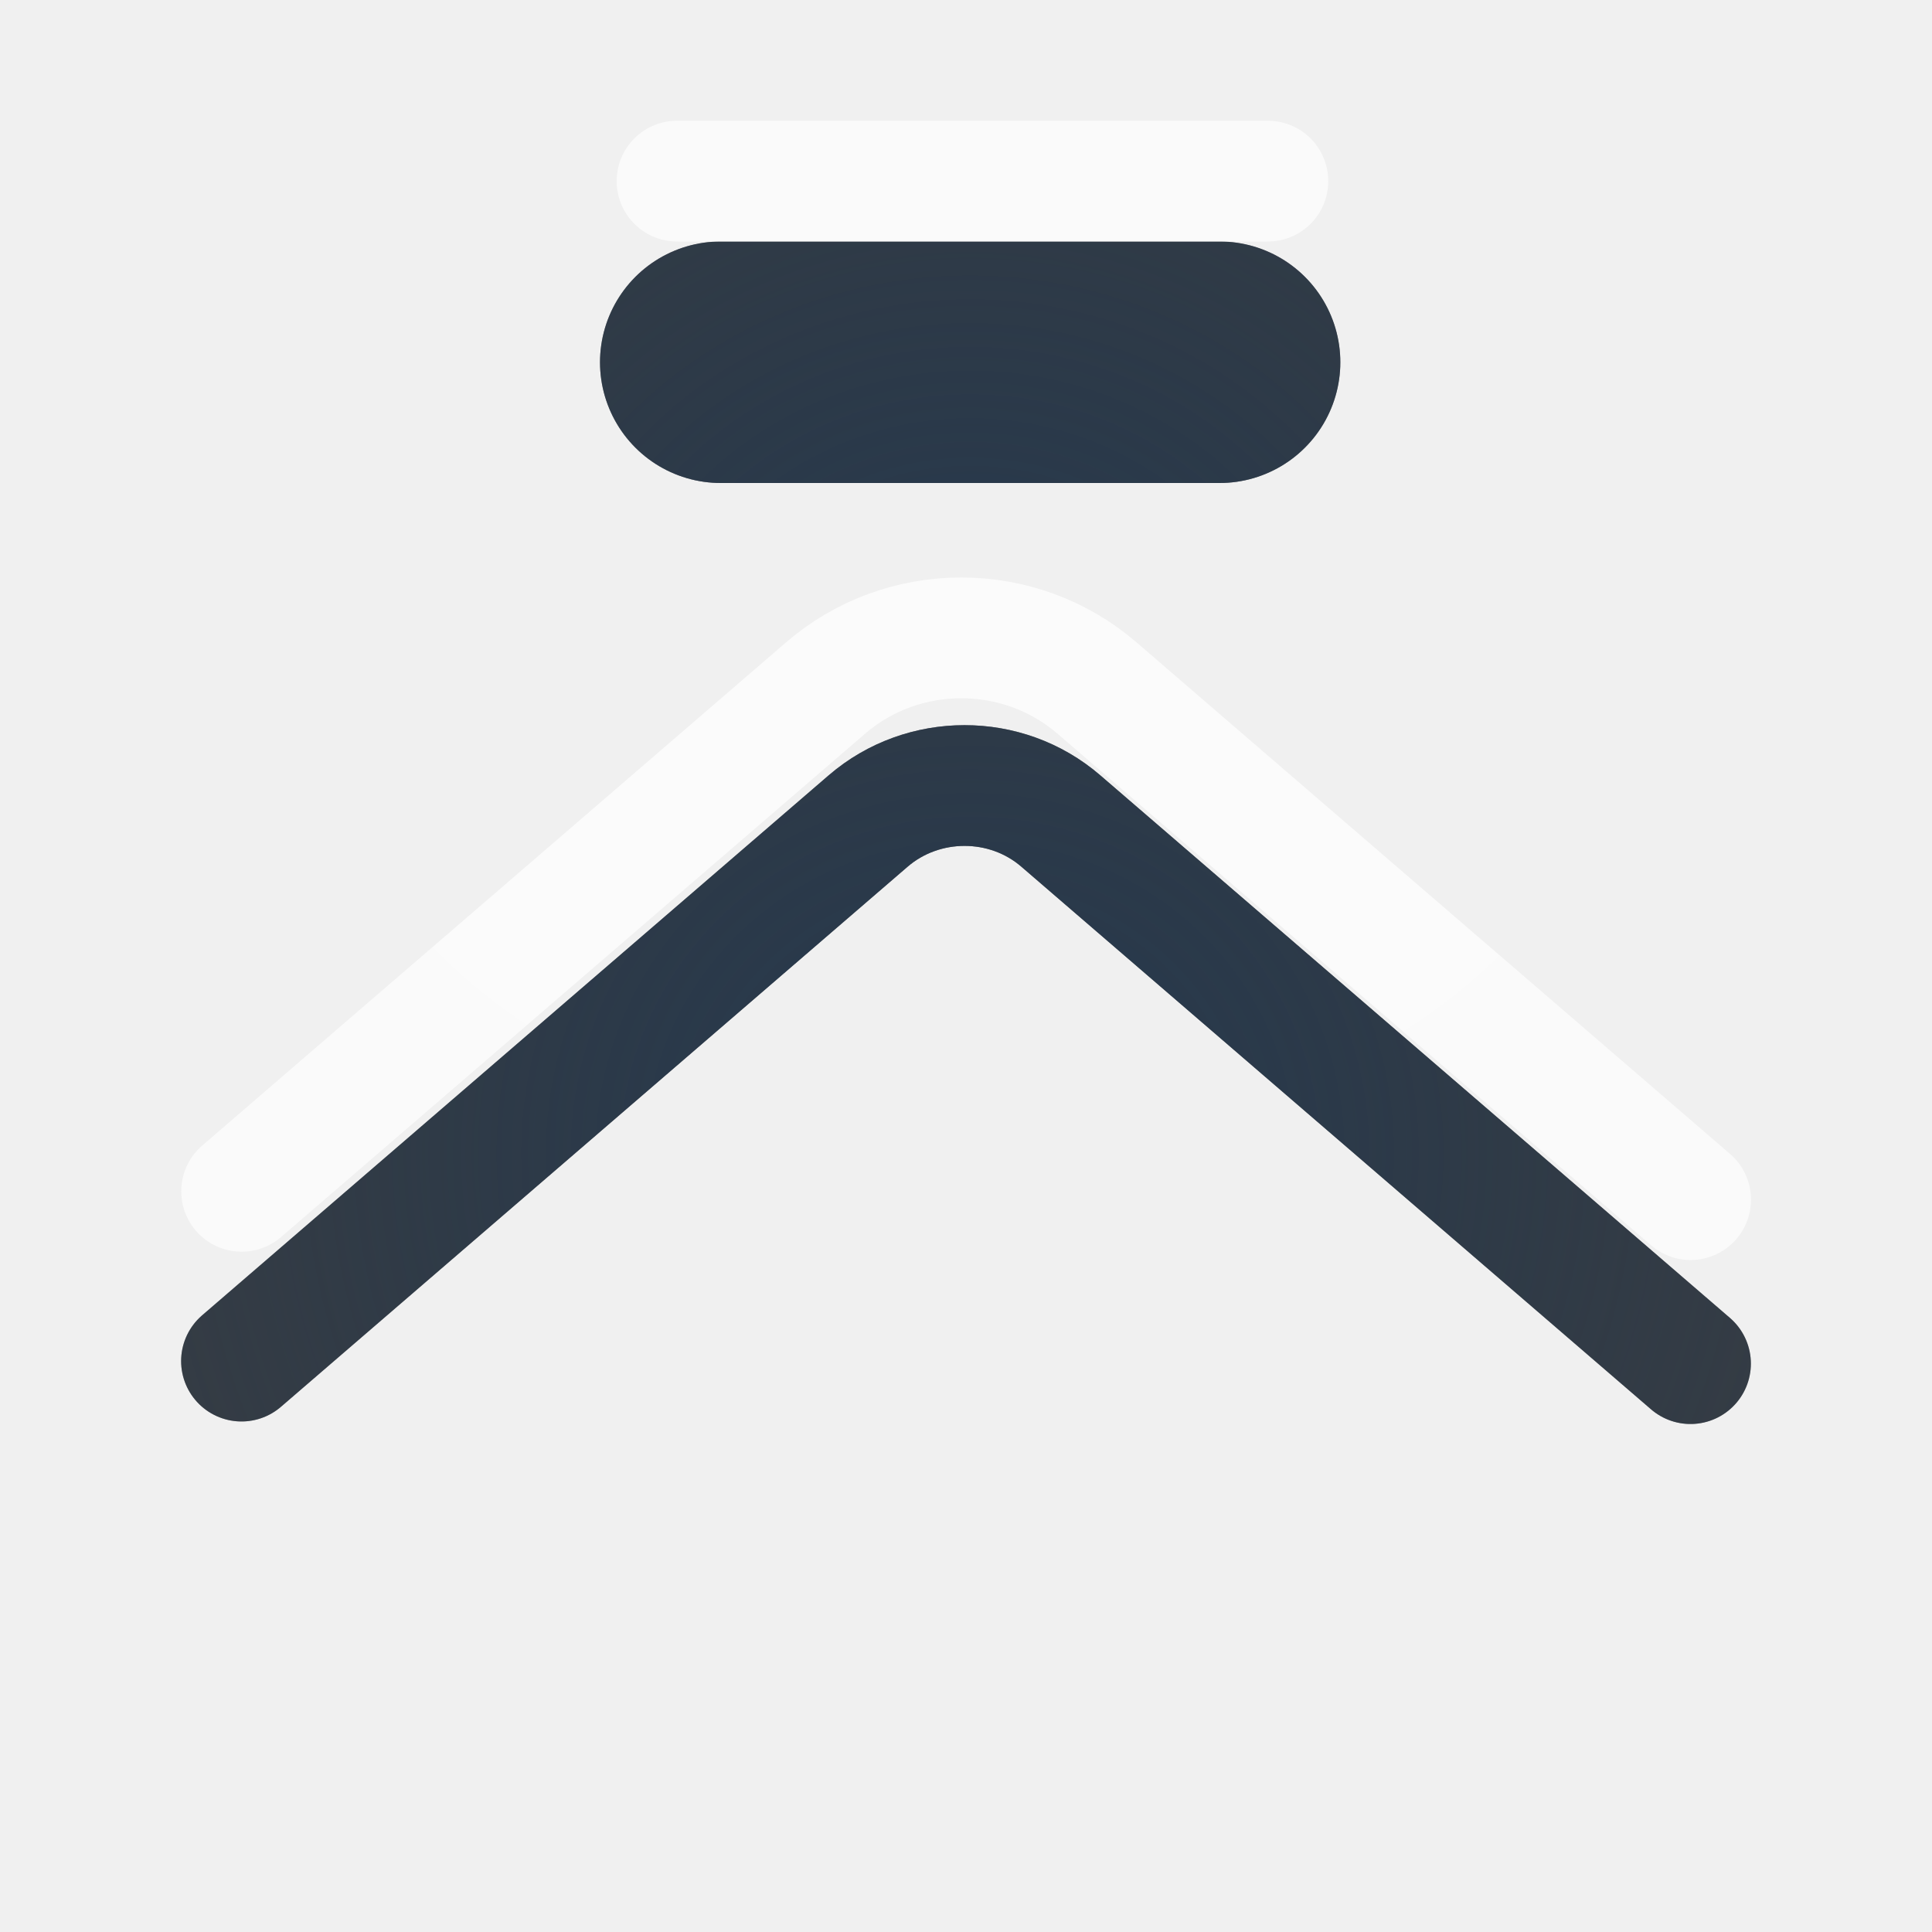
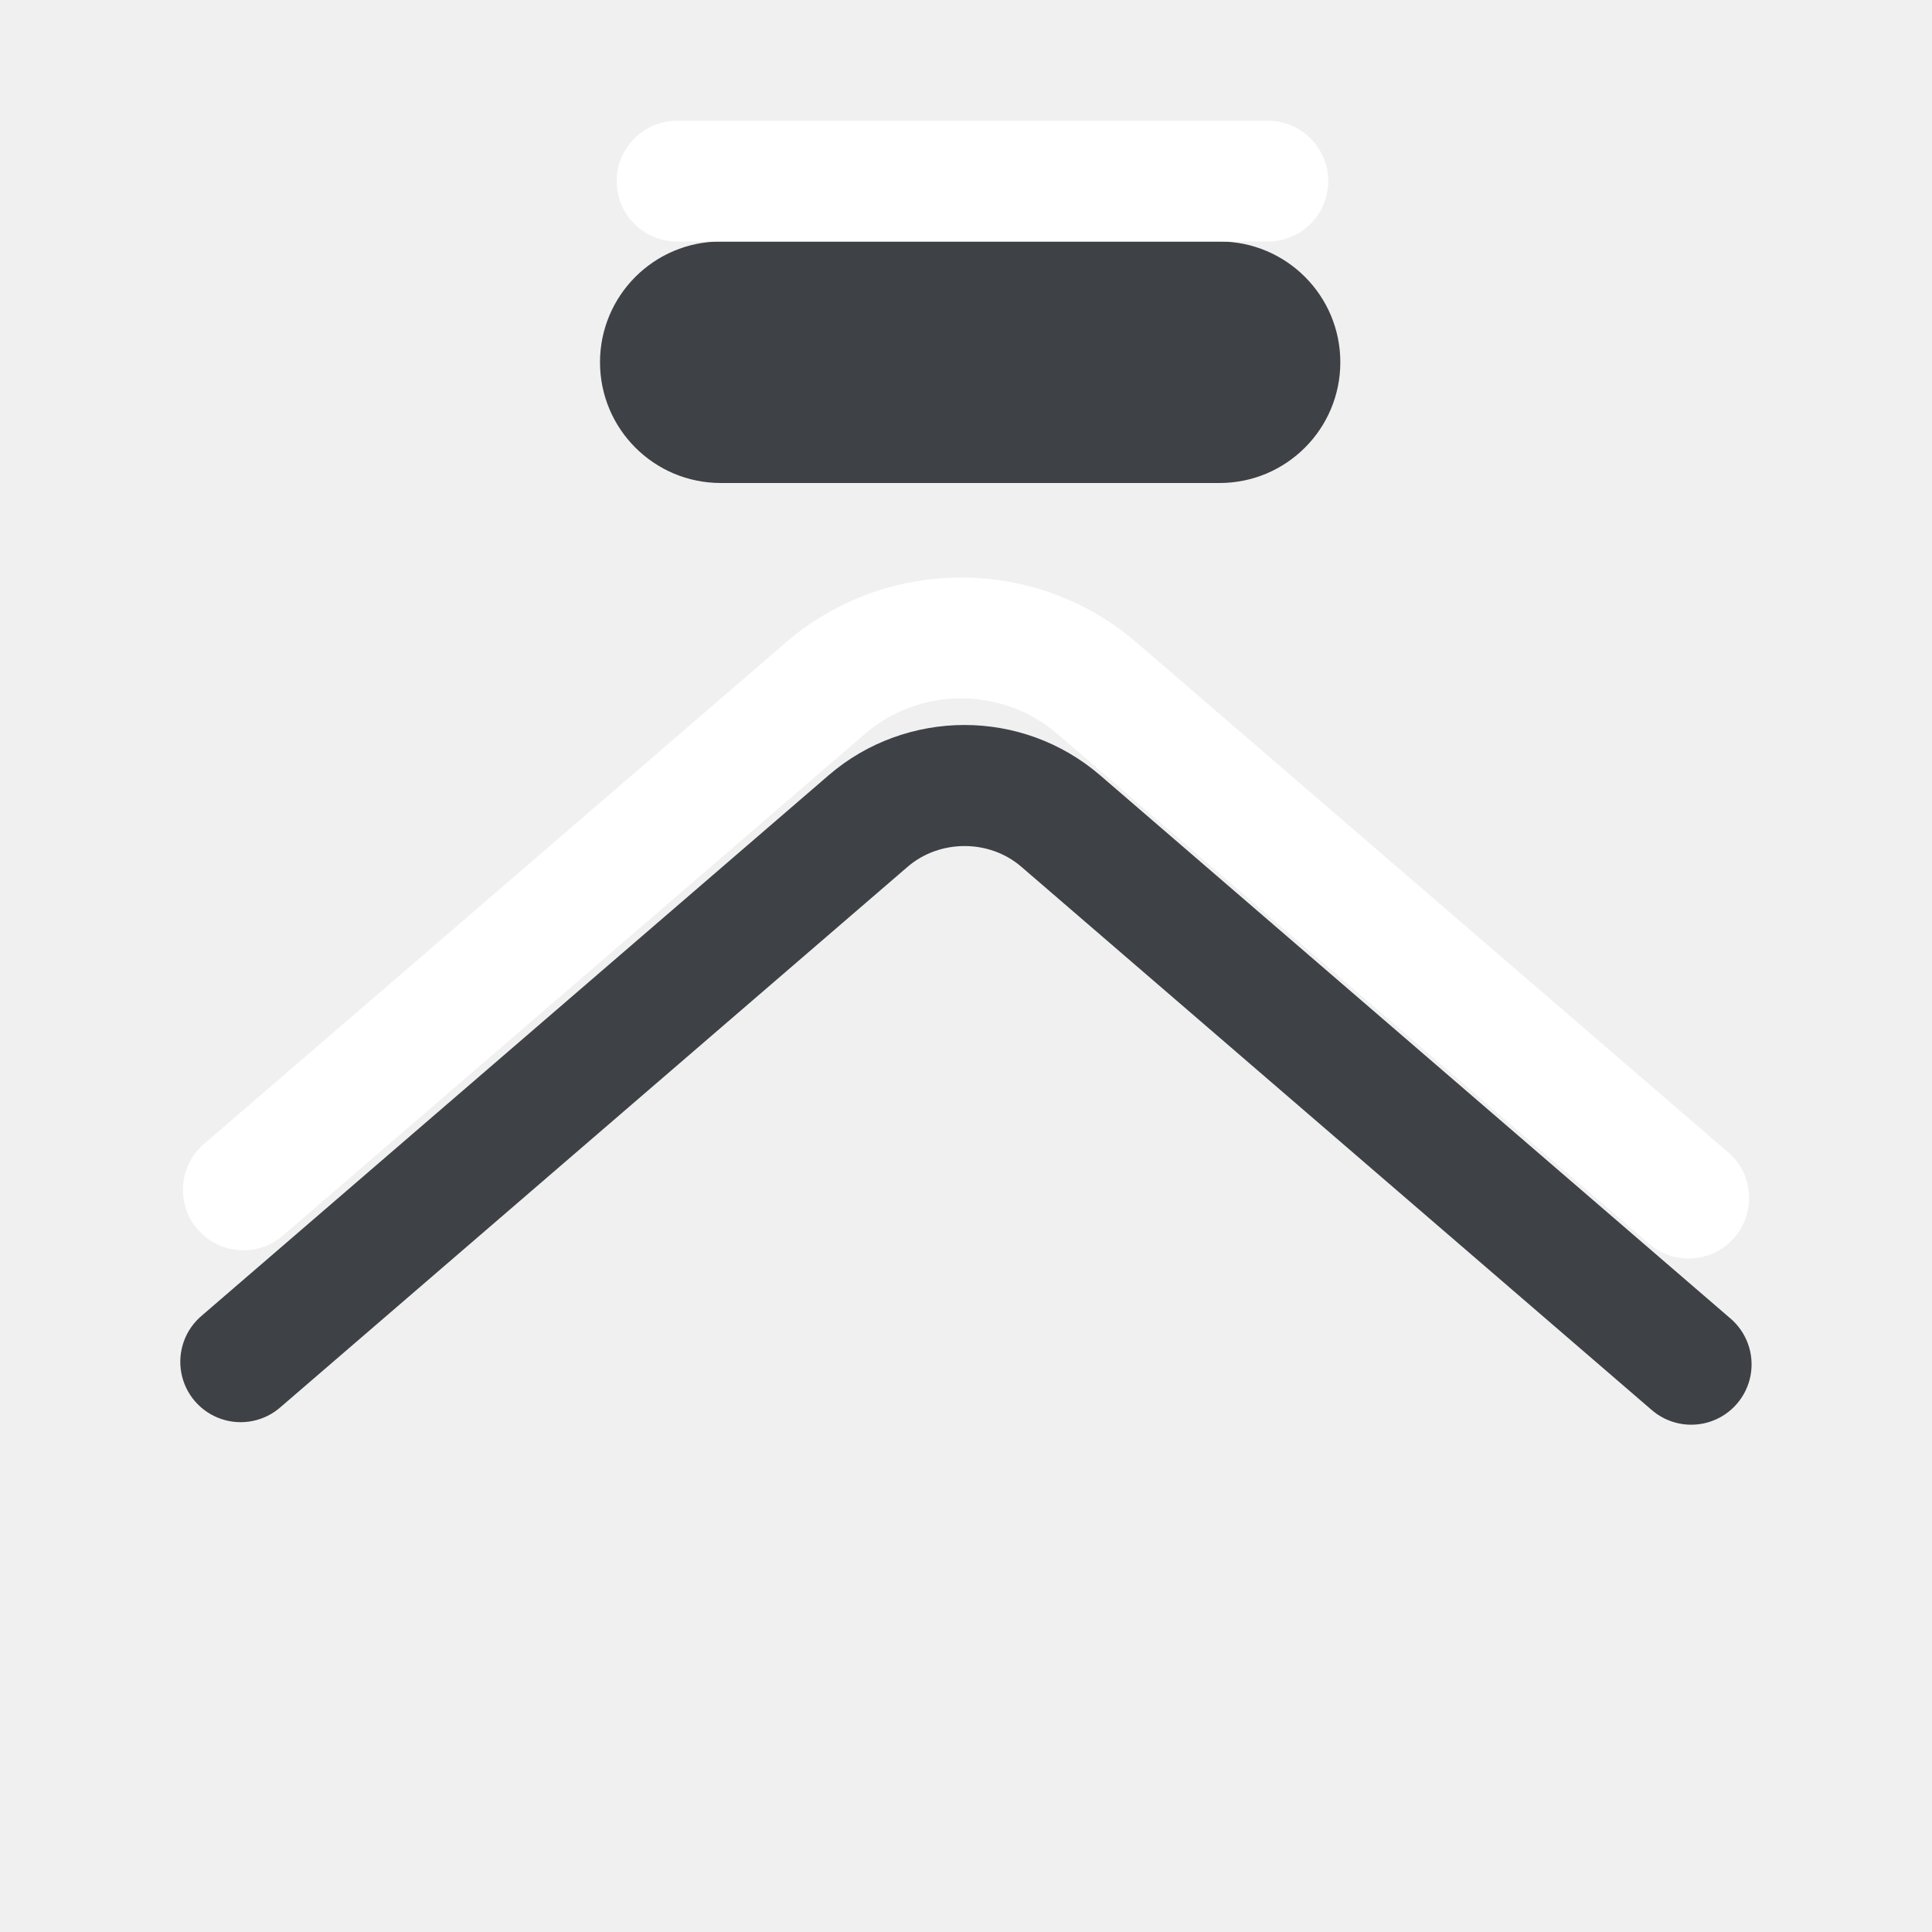
- <svg xmlns="http://www.w3.org/2000/svg" xmlns:xlink="http://www.w3.org/1999/xlink" width="16" height="16" version="1.1">
+ <svg xmlns="http://www.w3.org/2000/svg" id="c" width="16" height="16" version="1.1">
  <defs>
-     <radialGradient id="a" cx="9.527" cy="11" r="3.56" gradientTransform="matrix(0,-3.073,4.4242,0,-9417,4879.7)" gradientUnits="userSpaceOnUse">
-       <stop stop-color="#ffffff" stop-opacity=".749" offset="0" />
-       <stop stop-color="#ffffff" stop-opacity=".605" offset="1" />
-     </radialGradient>
-     <radialGradient id="b" cx="11.5" cy="11" r="3.5" gradientTransform="matrix(0,-3.2477,3.3788,0,-9405.5,4884)" gradientUnits="userSpaceOnUse">
-       <stop stop-color="#213851" stop-opacity=".906" offset="0" />
-       <stop stop-color="#27303a" stop-opacity="0" offset="1" />
-     </radialGradient>
-     <radialGradient id="c" cx="10.422" cy="11" r="3.5" gradientTransform="matrix(0,3.2477,-3.3788,0,45.2,-27.8)" gradientUnits="userSpaceOnUse" xlink:href="#b" />
-     <radialGradient id="e" cx="11.5" cy="11" r="3.5" gradientTransform="matrix(0,3.2477,-3.3788,0,45.2,-27.8)" gradientUnits="userSpaceOnUse" xlink:href="#b" />
-     <radialGradient id="d" cx="9.527" cy="11" r="3.56" gradientTransform="matrix(0,3.073,-4.4242,0,56.7,-23.5)" gradientUnits="userSpaceOnUse" xlink:href="#a" />
+     <style id="current-color-scheme" type="text/css">.ColorScheme-Text {color:#090d11;}.ColorScheme-Background{color:#ffffff;}</style>
  </defs>
-   <path d="m14 11.293-5.215-4.494c-0.454-0.392-1.141-0.391-1.595 0l-5.19 4.473" color="#000000" color-rendering="auto" dominant-baseline="auto" fill="none" image-rendering="auto" shape-rendering="auto" solid-color="#000000" stroke="#090d11" stroke-linecap="round" stroke-linejoin="round" stroke-opacity=".765" style="font-feature-settings:normal;font-variant-alternates:normal;font-variant-caps:normal;font-variant-ligatures:normal;font-variant-numeric:normal;font-variant-position:normal;isolation:auto;mix-blend-mode:normal;paint-order:normal;shape-padding:0;text-decoration-color:#000000;text-decoration-line:none;text-decoration-style:solid;text-indent:0;text-orientation:mixed;text-transform:none;white-space:normal" />
-   <path d="m14 11.293-5.215-4.494c-0.454-0.392-1.141-0.391-1.595 0l-5.19 4.473" color="#000000" color-rendering="auto" dominant-baseline="auto" fill="none" image-rendering="auto" shape-rendering="auto" solid-color="#000000" stroke="url(#e)" stroke-linecap="round" stroke-linejoin="round" style="font-feature-settings:normal;font-variant-alternates:normal;font-variant-caps:normal;font-variant-ligatures:normal;font-variant-numeric:normal;font-variant-position:normal;isolation:auto;mix-blend-mode:normal;paint-order:normal;shape-padding:0;text-decoration-color:#000000;text-decoration-line:none;text-decoration-style:solid;text-indent:0;text-orientation:mixed;text-transform:none;white-space:normal" />
-   <path d="m14.001 9.935-4.916-4.237c-0.643-0.554-1.606-0.554-2.248 0l-4.836 4.168" color="#000000" color-rendering="auto" dominant-baseline="auto" fill="none" image-rendering="auto" shape-rendering="auto" solid-color="#000000" stroke="url(#d)" stroke-linecap="round" stroke-linejoin="round" style="font-feature-settings:normal;font-variant-alternates:normal;font-variant-caps:normal;font-variant-ligatures:normal;font-variant-numeric:normal;font-variant-position:normal;isolation:auto;mix-blend-mode:normal;paint-order:normal;shape-padding:0;text-decoration-color:#000000;text-decoration-line:none;text-decoration-style:solid;text-indent:0;text-orientation:mixed;text-transform:none;white-space:normal" />
-   <path d="m10.1 3h-4.131" fill="none" stroke="#090d11" stroke-linecap="round" stroke-linejoin="round" stroke-opacity=".765" stroke-width="2" style="paint-order:normal" />
-   <path d="m10.1 3h-4.131" fill="none" stroke="url(#c)" stroke-linecap="round" stroke-linejoin="round" stroke-width="2" style="paint-order:normal" />
-   <path d="m10.5 1.5h-4.893" fill="none" stroke="url(#d)" stroke-linecap="round" stroke-linejoin="round" style="paint-order:normal" />
+   <g>
+     <path id="e" d="m5.969 2a1 1 0 1 0 0 2h4.131a1 1 0 1 0 0-2h-4.131zm2.019 4.004c-0.401 9.68e-5 -0.804 0.139-1.125 0.416l-5.189 4.473a0.5 0.5 0 1 0 0.652 0.758l5.191-4.473c0.265-0.228 0.676-0.229 0.941 0l5.215 4.494a0.5 0.5 0 1 0 0.652-0.758l-5.215-4.494c-0.322-0.277-0.722-0.416-1.123-0.416z" style="color-rendering:auto;color:#000000;dominant-baseline:auto;fill-opacity:.765;fill:#090d11;font-feature-settings:normal;font-variant-alternates:normal;font-variant-caps:normal;font-variant-ligatures:normal;font-variant-numeric:normal;font-variant-position:normal;image-rendering:auto;isolation:auto;mix-blend-mode:normal;paint-order:normal;shape-padding:0;shape-rendering:auto;solid-color:#000000;text-decoration-color:#000000;text-decoration-line:none;text-decoration-style:solid;text-indent:0;text-orientation:mixed;text-transform:none;white-space:normal" />
+     <path id="b" d="m5.607 1a0.5 0.5 0 1 0 0 1h4.893a0.5 0.5 0 1 0 0-1h-4.893zm2.353 3.783c-0.518 9.77e-5 -1.037 0.18-1.451 0.537l-4.836 4.168a0.501 0.501 0 0 0 0.654 0.758l4.836-4.168c0.455-0.393 1.137-0.393 1.594 0l4.916 4.236a0.501 0.501 0 0 0 0.654-0.758l-4.916-4.236c-0.415-0.358-0.933-0.537-1.451-0.537z" style="color-rendering:auto;color:#000000;dominant-baseline:auto;fill:#ffffff;font-feature-settings:normal;font-variant-alternates:normal;font-variant-caps:normal;font-variant-ligatures:normal;font-variant-numeric:normal;font-variant-position:normal;image-rendering:auto;isolation:auto;mix-blend-mode:normal;paint-order:normal;shape-padding:0;shape-rendering:auto;solid-color:#000000;text-decoration-color:#000000;text-decoration-line:none;text-decoration-style:solid;text-indent:0;text-orientation:mixed;text-transform:none;white-space:normal" />
+   </g>
</svg>
